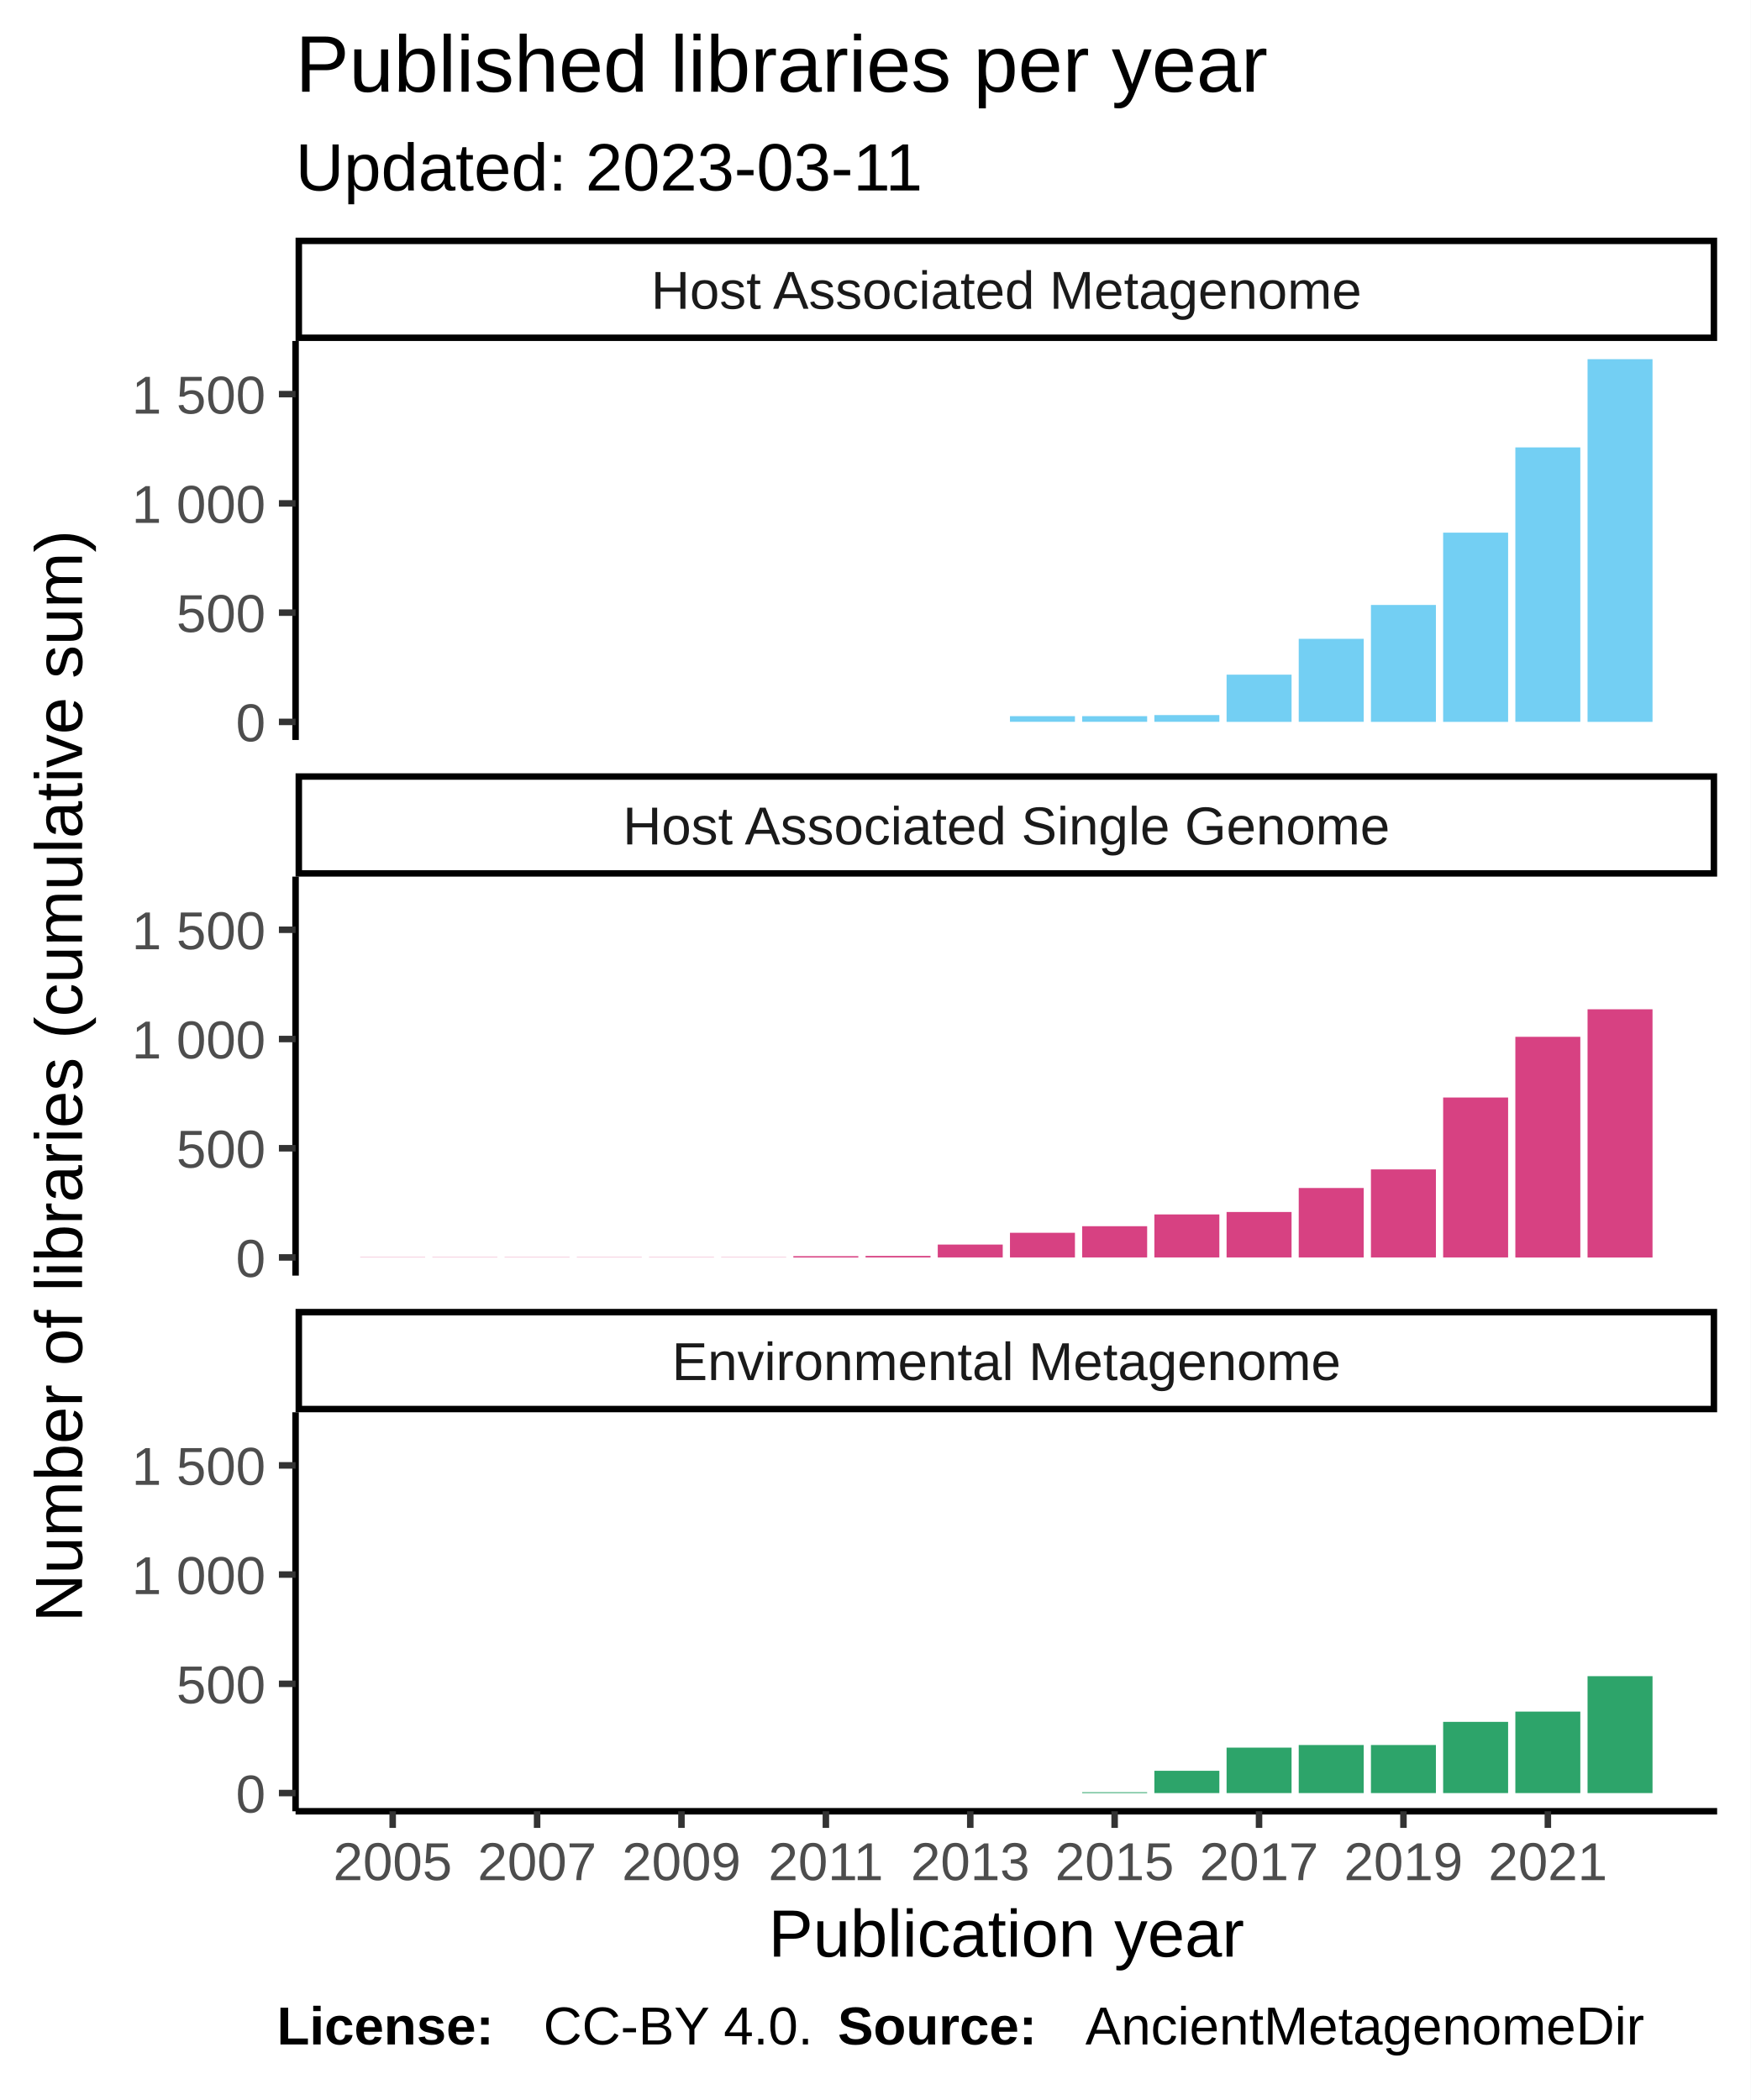
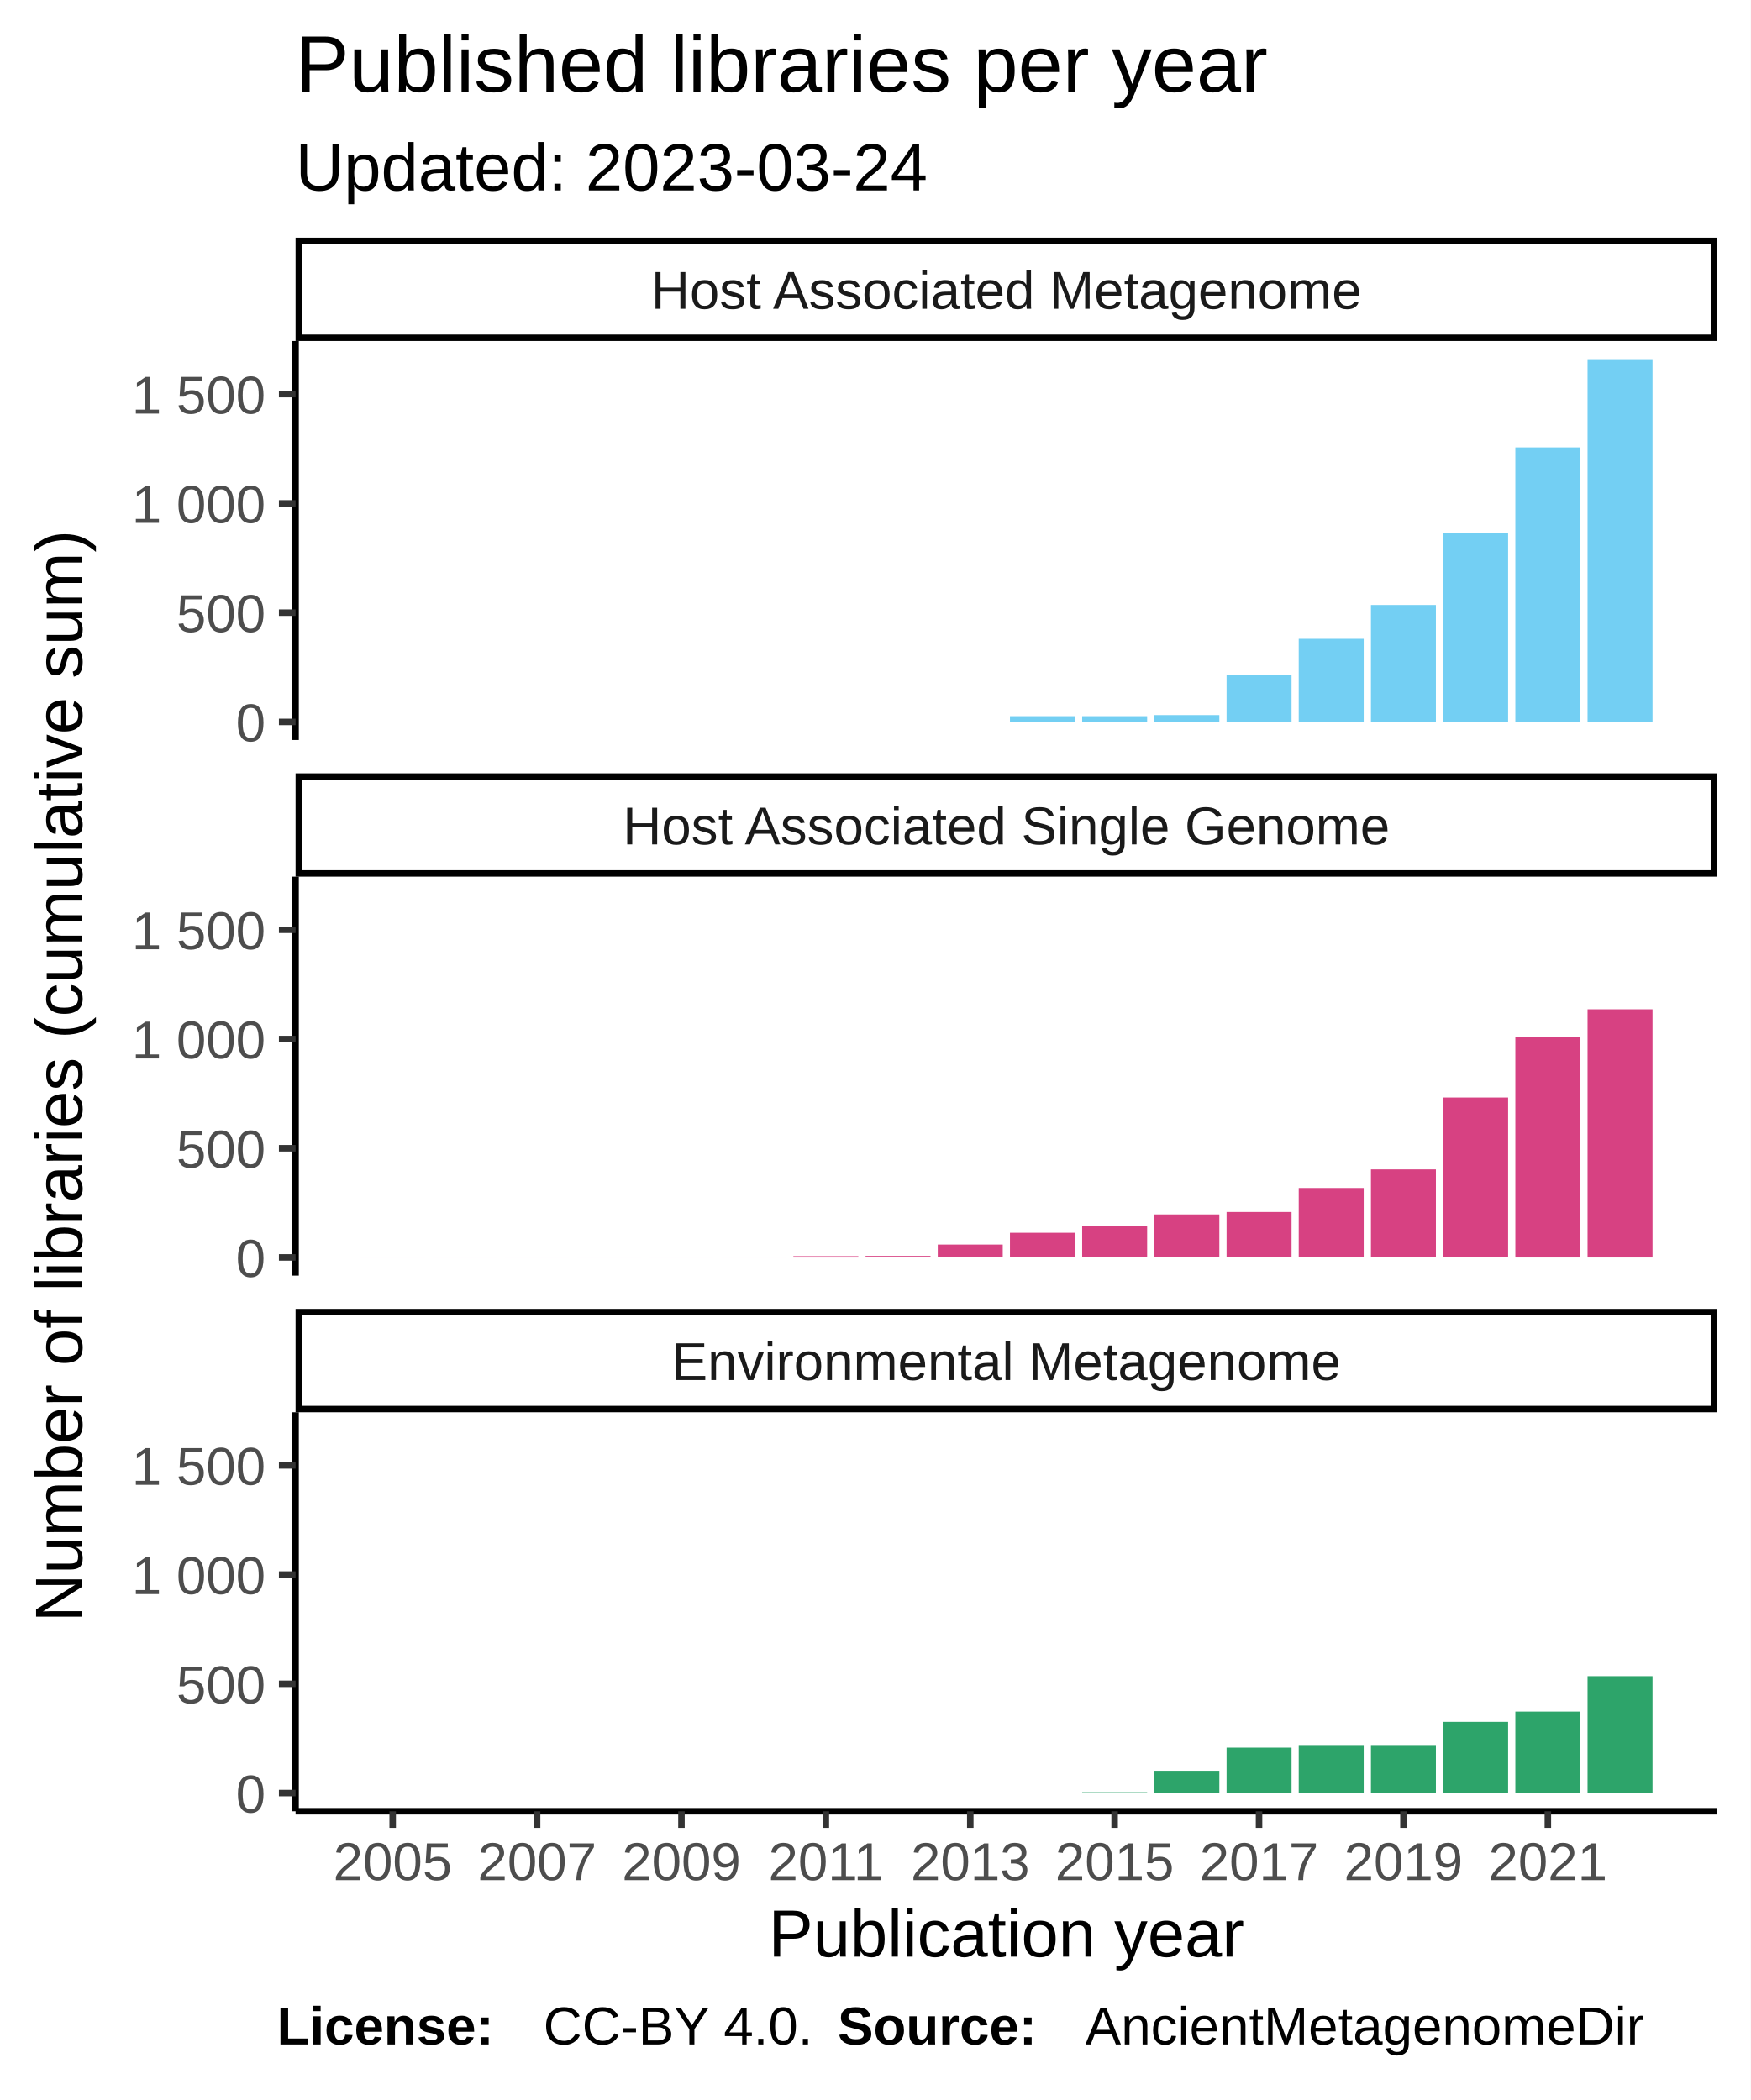
<svg xmlns="http://www.w3.org/2000/svg" class="svglite" width="288.00pt" height="345.60pt" viewBox="0 0 288.00 345.60">
  <defs>
    <style type="text/css">
    .svglite line, .svglite polyline, .svglite polygon, .svglite path, .svglite rect, .svglite circle {
      fill: none;
      stroke: #000000;
      stroke-linecap: round;
      stroke-linejoin: round;
      stroke-miterlimit: 10.00;
    }
  </style>
  </defs>
  <rect width="100%" height="100%" style="stroke: none; fill: #FFFFFF;" />
  <defs>
    <clipPath id="cpMC4wMHwyODguMDB8MC4wMHwzNDUuNjA=">
      <rect x="0.00" y="0.00" width="288.00" height="345.60" />
    </clipPath>
  </defs>
  <g clip-path="url(#cpMC4wMHwyODguMDB8MC4wMHwzNDUuNjA=)">
    <rect x="0.00" y="0.00" width="288.00" height="345.60" style="stroke-width: 1.07; stroke: #FFFFFF; fill: #FFFFFF;" />
  </g>
  <defs>
    <clipPath id="cpNDguNjN8MjgyLjUyfDU2LjEyfDEyMS43OA==">
      <rect x="48.63" y="56.12" width="233.89" height="65.66" />
    </clipPath>
  </defs>
  <g clip-path="url(#cpNDguNjN8MjgyLjUyfDU2LjEyfDEyMS43OA==)">
    <rect x="48.63" y="56.12" width="233.89" height="65.66" style="stroke-width: 1.07; stroke: none; fill: #FFFFFF;" />
    <rect x="59.26" y="118.80" width="10.69" height="0.00" style="stroke-width: 1.07; stroke: none; stroke-linecap: square; stroke-linejoin: miter; fill: #73CFF3;" />
    <rect x="71.14" y="118.80" width="10.69" height="0.00" style="stroke-width: 1.07; stroke: none; stroke-linecap: square; stroke-linejoin: miter; fill: #73CFF3;" />
    <rect x="83.02" y="118.80" width="10.69" height="0.00" style="stroke-width: 1.07; stroke: none; stroke-linecap: square; stroke-linejoin: miter; fill: #73CFF3;" />
    <rect x="94.90" y="118.80" width="10.69" height="0.00" style="stroke-width: 1.07; stroke: none; stroke-linecap: square; stroke-linejoin: miter; fill: #73CFF3;" />
    <rect x="106.78" y="118.80" width="10.69" height="0.00" style="stroke-width: 1.07; stroke: none; stroke-linecap: square; stroke-linejoin: miter; fill: #73CFF3;" />
    <rect x="118.66" y="118.80" width="10.69" height="0.00" style="stroke-width: 1.07; stroke: none; stroke-linecap: square; stroke-linejoin: miter; fill: #73CFF3;" />
    <rect x="130.53" y="118.80" width="10.69" height="0.00" style="stroke-width: 1.07; stroke: none; stroke-linecap: square; stroke-linejoin: miter; fill: #73CFF3;" />
    <rect x="142.41" y="118.80" width="10.69" height="0.00" style="stroke-width: 1.07; stroke: none; stroke-linecap: square; stroke-linejoin: miter; fill: #73CFF3;" />
    <rect x="154.29" y="118.80" width="10.69" height="0.00" style="stroke-width: 1.07; stroke: none; stroke-linecap: square; stroke-linejoin: miter; fill: #73CFF3;" />
    <rect x="166.17" y="117.86" width="10.69" height="0.93" style="stroke-width: 1.07; stroke: none; stroke-linecap: square; stroke-linejoin: miter; fill: #73CFF3;" />
    <rect x="178.05" y="117.86" width="10.69" height="0.93" style="stroke-width: 1.07; stroke: none; stroke-linecap: square; stroke-linejoin: miter; fill: #73CFF3;" />
    <rect x="189.93" y="117.68" width="10.69" height="1.11" style="stroke-width: 1.07; stroke: none; stroke-linecap: square; stroke-linejoin: miter; fill: #73CFF3;" />
    <rect x="201.81" y="111.03" width="10.69" height="7.77" style="stroke-width: 1.07; stroke: none; stroke-linecap: square; stroke-linejoin: miter; fill: #73CFF3;" />
    <rect x="213.68" y="105.13" width="10.69" height="13.66" style="stroke-width: 1.07; stroke: none; stroke-linecap: square; stroke-linejoin: miter; fill: #73CFF3;" />
    <rect x="225.56" y="99.56" width="10.69" height="19.24" style="stroke-width: 1.07; stroke: none; stroke-linecap: square; stroke-linejoin: miter; fill: #73CFF3;" />
    <rect x="237.44" y="87.66" width="10.69" height="31.14" style="stroke-width: 1.07; stroke: none; stroke-linecap: square; stroke-linejoin: miter; fill: #73CFF3;" />
    <rect x="249.32" y="73.63" width="10.69" height="45.16" style="stroke-width: 1.07; stroke: none; stroke-linecap: square; stroke-linejoin: miter; fill: #73CFF3;" />
    <rect x="261.20" y="59.11" width="10.69" height="59.69" style="stroke-width: 1.07; stroke: none; stroke-linecap: square; stroke-linejoin: miter; fill: #73CFF3;" />
  </g>
  <g clip-path="url(#cpMC4wMHwyODguMDB8MC4wMHwzNDUuNjA=)">
</g>
  <defs>
    <clipPath id="cpNDguNjN8MjgyLjUyfDE0NC4yN3wyMDkuOTM=">
      <rect x="48.63" y="144.27" width="233.89" height="65.66" />
    </clipPath>
  </defs>
  <g clip-path="url(#cpNDguNjN8MjgyLjUyfDE0NC4yN3wyMDkuOTM=)">
    <rect x="48.63" y="144.27" width="233.89" height="65.66" style="stroke-width: 1.07; stroke: none; fill: #FFFFFF;" />
    <rect x="59.26" y="206.91" width="10.69" height="0.036" style="stroke-width: 1.07; stroke: none; stroke-linecap: square; stroke-linejoin: miter; fill: #D74182;" />
    <rect x="71.14" y="206.91" width="10.69" height="0.036" style="stroke-width: 1.07; stroke: none; stroke-linecap: square; stroke-linejoin: miter; fill: #D74182;" />
    <rect x="83.02" y="206.91" width="10.69" height="0.036" style="stroke-width: 1.07; stroke: none; stroke-linecap: square; stroke-linejoin: miter; fill: #D74182;" />
    <rect x="94.90" y="206.91" width="10.69" height="0.036" style="stroke-width: 1.07; stroke: none; stroke-linecap: square; stroke-linejoin: miter; fill: #D74182;" />
    <rect x="106.78" y="206.91" width="10.69" height="0.036" style="stroke-width: 1.07; stroke: none; stroke-linecap: square; stroke-linejoin: miter; fill: #D74182;" />
    <rect x="118.66" y="206.91" width="10.69" height="0.036" style="stroke-width: 1.07; stroke: none; stroke-linecap: square; stroke-linejoin: miter; fill: #D74182;" />
    <rect x="130.53" y="206.73" width="10.69" height="0.22" style="stroke-width: 1.07; stroke: none; stroke-linecap: square; stroke-linejoin: miter; fill: #D74182;" />
    <rect x="142.41" y="206.69" width="10.69" height="0.25" style="stroke-width: 1.07; stroke: none; stroke-linecap: square; stroke-linejoin: miter; fill: #D74182;" />
    <rect x="154.29" y="204.82" width="10.69" height="2.12" style="stroke-width: 1.07; stroke: none; stroke-linecap: square; stroke-linejoin: miter; fill: #D74182;" />
    <rect x="166.17" y="202.88" width="10.69" height="4.06" style="stroke-width: 1.07; stroke: none; stroke-linecap: square; stroke-linejoin: miter; fill: #D74182;" />
    <rect x="178.05" y="201.80" width="10.69" height="5.14" style="stroke-width: 1.07; stroke: none; stroke-linecap: square; stroke-linejoin: miter; fill: #D74182;" />
    <rect x="189.93" y="199.86" width="10.69" height="7.08" style="stroke-width: 1.07; stroke: none; stroke-linecap: square; stroke-linejoin: miter; fill: #D74182;" />
    <rect x="201.81" y="199.46" width="10.69" height="7.48" style="stroke-width: 1.07; stroke: none; stroke-linecap: square; stroke-linejoin: miter; fill: #D74182;" />
    <rect x="213.68" y="195.51" width="10.69" height="11.43" style="stroke-width: 1.07; stroke: none; stroke-linecap: square; stroke-linejoin: miter; fill: #D74182;" />
    <rect x="225.56" y="192.45" width="10.69" height="14.49" style="stroke-width: 1.07; stroke: none; stroke-linecap: square; stroke-linejoin: miter; fill: #D74182;" />
    <rect x="237.44" y="180.62" width="10.69" height="26.32" style="stroke-width: 1.07; stroke: none; stroke-linecap: square; stroke-linejoin: miter; fill: #D74182;" />
    <rect x="249.32" y="170.63" width="10.69" height="36.32" style="stroke-width: 1.07; stroke: none; stroke-linecap: square; stroke-linejoin: miter; fill: #D74182;" />
    <rect x="261.20" y="166.10" width="10.69" height="40.85" style="stroke-width: 1.07; stroke: none; stroke-linecap: square; stroke-linejoin: miter; fill: #D74182;" />
  </g>
  <g clip-path="url(#cpMC4wMHwyODguMDB8MC4wMHwzNDUuNjA=)">
</g>
  <defs>
    <clipPath id="cpNDguNjN8MjgyLjUyfDIzMi40MnwyOTguMDg=">
      <rect x="48.63" y="232.42" width="233.89" height="65.66" />
    </clipPath>
  </defs>
  <g clip-path="url(#cpNDguNjN8MjgyLjUyfDIzMi40MnwyOTguMDg=)">
    <rect x="48.63" y="232.42" width="233.89" height="65.66" style="stroke-width: 1.07; stroke: none; fill: #FFFFFF;" />
    <rect x="59.26" y="295.09" width="10.69" height="0.00" style="stroke-width: 1.07; stroke: none; stroke-linecap: square; stroke-linejoin: miter; fill: #2DA46A;" />
    <rect x="71.14" y="295.09" width="10.69" height="0.00" style="stroke-width: 1.07; stroke: none; stroke-linecap: square; stroke-linejoin: miter; fill: #2DA46A;" />
    <rect x="83.02" y="295.09" width="10.69" height="0.00" style="stroke-width: 1.07; stroke: none; stroke-linecap: square; stroke-linejoin: miter; fill: #2DA46A;" />
    <rect x="94.90" y="295.09" width="10.69" height="0.00" style="stroke-width: 1.07; stroke: none; stroke-linecap: square; stroke-linejoin: miter; fill: #2DA46A;" />
    <rect x="106.78" y="295.09" width="10.69" height="0.00" style="stroke-width: 1.07; stroke: none; stroke-linecap: square; stroke-linejoin: miter; fill: #2DA46A;" />
    <rect x="118.66" y="295.09" width="10.69" height="0.00" style="stroke-width: 1.07; stroke: none; stroke-linecap: square; stroke-linejoin: miter; fill: #2DA46A;" />
    <rect x="130.53" y="295.09" width="10.69" height="0.00" style="stroke-width: 1.07; stroke: none; stroke-linecap: square; stroke-linejoin: miter; fill: #2DA46A;" />
    <rect x="142.41" y="295.09" width="10.69" height="0.00" style="stroke-width: 1.07; stroke: none; stroke-linecap: square; stroke-linejoin: miter; fill: #2DA46A;" />
    <rect x="154.29" y="295.09" width="10.69" height="0.00" style="stroke-width: 1.07; stroke: none; stroke-linecap: square; stroke-linejoin: miter; fill: #2DA46A;" />
    <rect x="166.17" y="295.09" width="10.69" height="0.00" style="stroke-width: 1.07; stroke: none; stroke-linecap: square; stroke-linejoin: miter; fill: #2DA46A;" />
    <rect x="178.05" y="294.95" width="10.69" height="0.14" style="stroke-width: 1.07; stroke: none; stroke-linecap: square; stroke-linejoin: miter; fill: #2DA46A;" />
    <rect x="189.93" y="291.42" width="10.69" height="3.67" style="stroke-width: 1.07; stroke: none; stroke-linecap: square; stroke-linejoin: miter; fill: #2DA46A;" />
    <rect x="201.81" y="287.61" width="10.69" height="7.48" style="stroke-width: 1.07; stroke: none; stroke-linecap: square; stroke-linejoin: miter; fill: #2DA46A;" />
    <rect x="213.68" y="287.18" width="10.69" height="7.91" style="stroke-width: 1.07; stroke: none; stroke-linecap: square; stroke-linejoin: miter; fill: #2DA46A;" />
    <rect x="225.56" y="287.18" width="10.69" height="7.91" style="stroke-width: 1.07; stroke: none; stroke-linecap: square; stroke-linejoin: miter; fill: #2DA46A;" />
    <rect x="237.44" y="283.37" width="10.69" height="11.72" style="stroke-width: 1.07; stroke: none; stroke-linecap: square; stroke-linejoin: miter; fill: #2DA46A;" />
    <rect x="249.32" y="281.68" width="10.69" height="13.41" style="stroke-width: 1.07; stroke: none; stroke-linecap: square; stroke-linejoin: miter; fill: #2DA46A;" />
    <rect x="261.20" y="275.85" width="10.69" height="19.24" style="stroke-width: 1.07; stroke: none; stroke-linecap: square; stroke-linejoin: miter; fill: #2DA46A;" />
  </g>
  <g clip-path="url(#cpMC4wMHwyODguMDB8MC4wMHwzNDUuNjA=)">
</g>
  <defs>
    <clipPath id="cpNDguNjN8MjgyLjUyfDIxNS40MXwyMzIuNDI=">
      <rect x="48.63" y="215.41" width="233.89" height="17.01" />
    </clipPath>
  </defs>
  <g clip-path="url(#cpNDguNjN8MjgyLjUyfDIxNS40MXwyMzIuNDI=)">
    <rect x="48.63" y="215.41" width="233.89" height="17.01" style="stroke-width: 2.13; fill: #FFFFFF;" />
    <text x="165.58" y="227.12" text-anchor="middle" style="font-size: 8.80px; fill: #1A1A1A; font-family: Liberation Sans;" textLength="124.59px" lengthAdjust="spacingAndGlyphs">Environmental Metagenome</text>
  </g>
  <g clip-path="url(#cpMC4wMHwyODguMDB8MC4wMHwzNDUuNjA=)">
</g>
  <defs>
    <clipPath id="cpNDguNjN8MjgyLjUyfDEyNy4yNnwxNDQuMjc=">
      <rect x="48.63" y="127.26" width="233.89" height="17.01" />
    </clipPath>
  </defs>
  <g clip-path="url(#cpNDguNjN8MjgyLjUyfDEyNy4yNnwxNDQuMjc=)">
    <rect x="48.63" y="127.26" width="233.89" height="17.01" style="stroke-width: 2.13; fill: #FFFFFF;" />
    <text x="165.58" y="138.97" text-anchor="middle" style="font-size: 8.80px; fill: #1A1A1A; font-family: Liberation Sans;" textLength="140.36px" lengthAdjust="spacingAndGlyphs">Host Associated Single Genome</text>
  </g>
  <g clip-path="url(#cpMC4wMHwyODguMDB8MC4wMHwzNDUuNjA=)">
</g>
  <defs>
    <clipPath id="cpNDguNjN8MjgyLjUyfDM5LjExfDU2LjEy">
      <rect x="48.63" y="39.11" width="233.89" height="17.01" />
    </clipPath>
  </defs>
  <g clip-path="url(#cpNDguNjN8MjgyLjUyfDM5LjExfDU2LjEy)">
    <rect x="48.63" y="39.11" width="233.89" height="17.01" style="stroke-width: 2.13; fill: #FFFFFF;" />
    <text x="165.58" y="50.82" text-anchor="middle" style="font-size: 8.80px; fill: #1A1A1A; font-family: Liberation Sans;" textLength="131.12px" lengthAdjust="spacingAndGlyphs">Host Associated Metagenome</text>
  </g>
  <g clip-path="url(#cpMC4wMHwyODguMDB8MC4wMHwzNDUuNjA=)">
    <polyline points="48.63,298.08 282.52,298.08 " style="stroke-width: 1.07; stroke-linecap: butt;" />
    <polyline points="64.61,300.82 64.61,298.08 " style="stroke-width: 1.07; stroke: #333333; stroke-linecap: butt;" />
    <polyline points="88.37,300.82 88.37,298.08 " style="stroke-width: 1.07; stroke: #333333; stroke-linecap: butt;" />
    <polyline points="112.12,300.82 112.12,298.08 " style="stroke-width: 1.07; stroke: #333333; stroke-linecap: butt;" />
    <polyline points="135.88,300.82 135.88,298.08 " style="stroke-width: 1.07; stroke: #333333; stroke-linecap: butt;" />
    <polyline points="159.64,300.82 159.64,298.08 " style="stroke-width: 1.07; stroke: #333333; stroke-linecap: butt;" />
    <polyline points="183.39,300.82 183.39,298.08 " style="stroke-width: 1.07; stroke: #333333; stroke-linecap: butt;" />
    <polyline points="207.15,300.82 207.15,298.08 " style="stroke-width: 1.07; stroke: #333333; stroke-linecap: butt;" />
    <polyline points="230.91,300.82 230.91,298.08 " style="stroke-width: 1.07; stroke: #333333; stroke-linecap: butt;" />
    <polyline points="254.67,300.82 254.67,298.08 " style="stroke-width: 1.07; stroke: #333333; stroke-linecap: butt;" />
    <text x="64.61" y="309.42" text-anchor="middle" style="font-size: 8.80px; fill: #4D4D4D; font-family: Liberation Sans;" textLength="22.38px" lengthAdjust="spacingAndGlyphs">2005</text>
    <text x="88.37" y="309.42" text-anchor="middle" style="font-size: 8.80px; fill: #4D4D4D; font-family: Liberation Sans;" textLength="22.38px" lengthAdjust="spacingAndGlyphs">2007</text>
    <text x="112.12" y="309.42" text-anchor="middle" style="font-size: 8.80px; fill: #4D4D4D; font-family: Liberation Sans;" textLength="22.38px" lengthAdjust="spacingAndGlyphs">2009</text>
    <text x="135.88" y="309.42" text-anchor="middle" style="font-size: 8.80px; fill: #4D4D4D; font-family: Liberation Sans;" textLength="22.38px" lengthAdjust="spacingAndGlyphs">2011</text>
    <text x="159.64" y="309.42" text-anchor="middle" style="font-size: 8.80px; fill: #4D4D4D; font-family: Liberation Sans;" textLength="22.38px" lengthAdjust="spacingAndGlyphs">2013</text>
    <text x="183.39" y="309.42" text-anchor="middle" style="font-size: 8.80px; fill: #4D4D4D; font-family: Liberation Sans;" textLength="22.38px" lengthAdjust="spacingAndGlyphs">2015</text>
    <text x="207.15" y="309.42" text-anchor="middle" style="font-size: 8.80px; fill: #4D4D4D; font-family: Liberation Sans;" textLength="22.38px" lengthAdjust="spacingAndGlyphs">2017</text>
    <text x="230.91" y="309.42" text-anchor="middle" style="font-size: 8.80px; fill: #4D4D4D; font-family: Liberation Sans;" textLength="22.38px" lengthAdjust="spacingAndGlyphs">2019</text>
    <text x="254.67" y="309.42" text-anchor="middle" style="font-size: 8.80px; fill: #4D4D4D; font-family: Liberation Sans;" textLength="22.38px" lengthAdjust="spacingAndGlyphs">2021</text>
    <polyline points="48.63,121.78 48.63,56.12 " style="stroke-width: 1.07; stroke-linecap: butt;" />
    <text x="43.70" y="122.00" text-anchor="end" style="font-size: 8.80px; fill: #4D4D4D; font-family: Liberation Sans;" textLength="5.59px" lengthAdjust="spacingAndGlyphs">0</text>
    <text x="43.70" y="104.02" text-anchor="end" style="font-size: 8.80px; fill: #4D4D4D; font-family: Liberation Sans;" textLength="16.78px" lengthAdjust="spacingAndGlyphs">500</text>
    <text x="43.70" y="86.05" text-anchor="end" style="font-size: 8.80px; fill: #4D4D4D; font-family: Liberation Sans;" textLength="25.17px" lengthAdjust="spacingAndGlyphs">1 000</text>
    <text x="43.70" y="68.07" text-anchor="end" style="font-size: 8.80px; fill: #4D4D4D; font-family: Liberation Sans;" textLength="25.17px" lengthAdjust="spacingAndGlyphs">1 500</text>
    <polyline points="45.89,118.80 48.63,118.80 " style="stroke-width: 1.07; stroke: #333333; stroke-linecap: butt;" />
    <polyline points="45.89,100.82 48.63,100.82 " style="stroke-width: 1.07; stroke: #333333; stroke-linecap: butt;" />
    <polyline points="45.89,82.84 48.63,82.84 " style="stroke-width: 1.07; stroke: #333333; stroke-linecap: butt;" />
    <polyline points="45.89,64.86 48.63,64.86 " style="stroke-width: 1.07; stroke: #333333; stroke-linecap: butt;" />
    <polyline points="48.63,209.93 48.63,144.27 " style="stroke-width: 1.07; stroke-linecap: butt;" />
    <text x="43.70" y="210.15" text-anchor="end" style="font-size: 8.80px; fill: #4D4D4D; font-family: Liberation Sans;" textLength="5.59px" lengthAdjust="spacingAndGlyphs">0</text>
    <text x="43.70" y="192.17" text-anchor="end" style="font-size: 8.80px; fill: #4D4D4D; font-family: Liberation Sans;" textLength="16.78px" lengthAdjust="spacingAndGlyphs">500</text>
    <text x="43.70" y="174.19" text-anchor="end" style="font-size: 8.80px; fill: #4D4D4D; font-family: Liberation Sans;" textLength="25.17px" lengthAdjust="spacingAndGlyphs">1 000</text>
    <text x="43.70" y="156.22" text-anchor="end" style="font-size: 8.80px; fill: #4D4D4D; font-family: Liberation Sans;" textLength="25.17px" lengthAdjust="spacingAndGlyphs">1 500</text>
    <polyline points="45.89,206.94 48.63,206.94 " style="stroke-width: 1.07; stroke: #333333; stroke-linecap: butt;" />
    <polyline points="45.89,188.97 48.63,188.97 " style="stroke-width: 1.07; stroke: #333333; stroke-linecap: butt;" />
    <polyline points="45.89,170.99 48.63,170.99 " style="stroke-width: 1.07; stroke: #333333; stroke-linecap: butt;" />
    <polyline points="45.89,153.01 48.63,153.01 " style="stroke-width: 1.07; stroke: #333333; stroke-linecap: butt;" />
    <polyline points="48.63,298.08 48.63,232.42 " style="stroke-width: 1.07; stroke-linecap: butt;" />
    <text x="43.70" y="298.30" text-anchor="end" style="font-size: 8.80px; fill: #4D4D4D; font-family: Liberation Sans;" textLength="5.59px" lengthAdjust="spacingAndGlyphs">0</text>
    <text x="43.70" y="280.32" text-anchor="end" style="font-size: 8.80px; fill: #4D4D4D; font-family: Liberation Sans;" textLength="16.78px" lengthAdjust="spacingAndGlyphs">500</text>
    <text x="43.70" y="262.34" text-anchor="end" style="font-size: 8.80px; fill: #4D4D4D; font-family: Liberation Sans;" textLength="25.17px" lengthAdjust="spacingAndGlyphs">1 000</text>
    <text x="43.70" y="244.36" text-anchor="end" style="font-size: 8.80px; fill: #4D4D4D; font-family: Liberation Sans;" textLength="25.17px" lengthAdjust="spacingAndGlyphs">1 500</text>
    <polyline points="45.89,295.09 48.63,295.09 " style="stroke-width: 1.07; stroke: #333333; stroke-linecap: butt;" />
    <polyline points="45.89,277.11 48.63,277.11 " style="stroke-width: 1.07; stroke: #333333; stroke-linecap: butt;" />
    <polyline points="45.89,259.13 48.63,259.13 " style="stroke-width: 1.07; stroke: #333333; stroke-linecap: butt;" />
    <polyline points="45.89,241.16 48.63,241.16 " style="stroke-width: 1.07; stroke: #333333; stroke-linecap: butt;" />
    <text x="165.58" y="322.01" text-anchor="middle" style="font-size: 11.00px; font-family: Liberation Sans;" textLength="88.41px" lengthAdjust="spacingAndGlyphs">Publication year</text>
    <text transform="translate(13.50,177.10) rotate(-90)" text-anchor="middle" style="font-size: 11.00px; font-family: Liberation Sans;" textLength="213.38px" lengthAdjust="spacingAndGlyphs">Number of  libraries  (cumulative sum)</text>
-     <text x="48.63" y="31.34" style="font-size: 11.00px; font-family: Liberation Sans;" textLength="117.95px" lengthAdjust="spacingAndGlyphs">Updated: 2023-03-11</text>
+     <text x="48.63" y="31.34" style="font-size: 11.00px; font-family: Liberation Sans;" textLength="117.95px" lengthAdjust="spacingAndGlyphs">Updated: 2023-03-24</text>
    <text x="48.63" y="15.10" style="font-size: 13.20px; font-family: Liberation Sans;" textLength="180.69px" lengthAdjust="spacingAndGlyphs">Published libraries per year</text>
    <text x="45.55" y="336.46" style="font-size: 8.80px; font-weight: bold; font-family: Liberation Sans;" textLength="43.86px" lengthAdjust="spacingAndGlyphs">License: </text>
    <text x="89.40" y="336.46" style="font-size: 8.80px; font-family: Liberation Sans;" textLength="48.43px" lengthAdjust="spacingAndGlyphs">CC-BY 4.0. </text>
    <text x="137.83" y="336.46" style="font-size: 8.80px; font-weight: bold; font-family: Liberation Sans;" textLength="40.75px" lengthAdjust="spacingAndGlyphs">Source: </text>
    <text x="178.58" y="336.46" style="font-size: 8.80px; font-family: Liberation Sans;" textLength="103.94px" lengthAdjust="spacingAndGlyphs">AncientMetagenomeDir</text>
  </g>
</svg>
